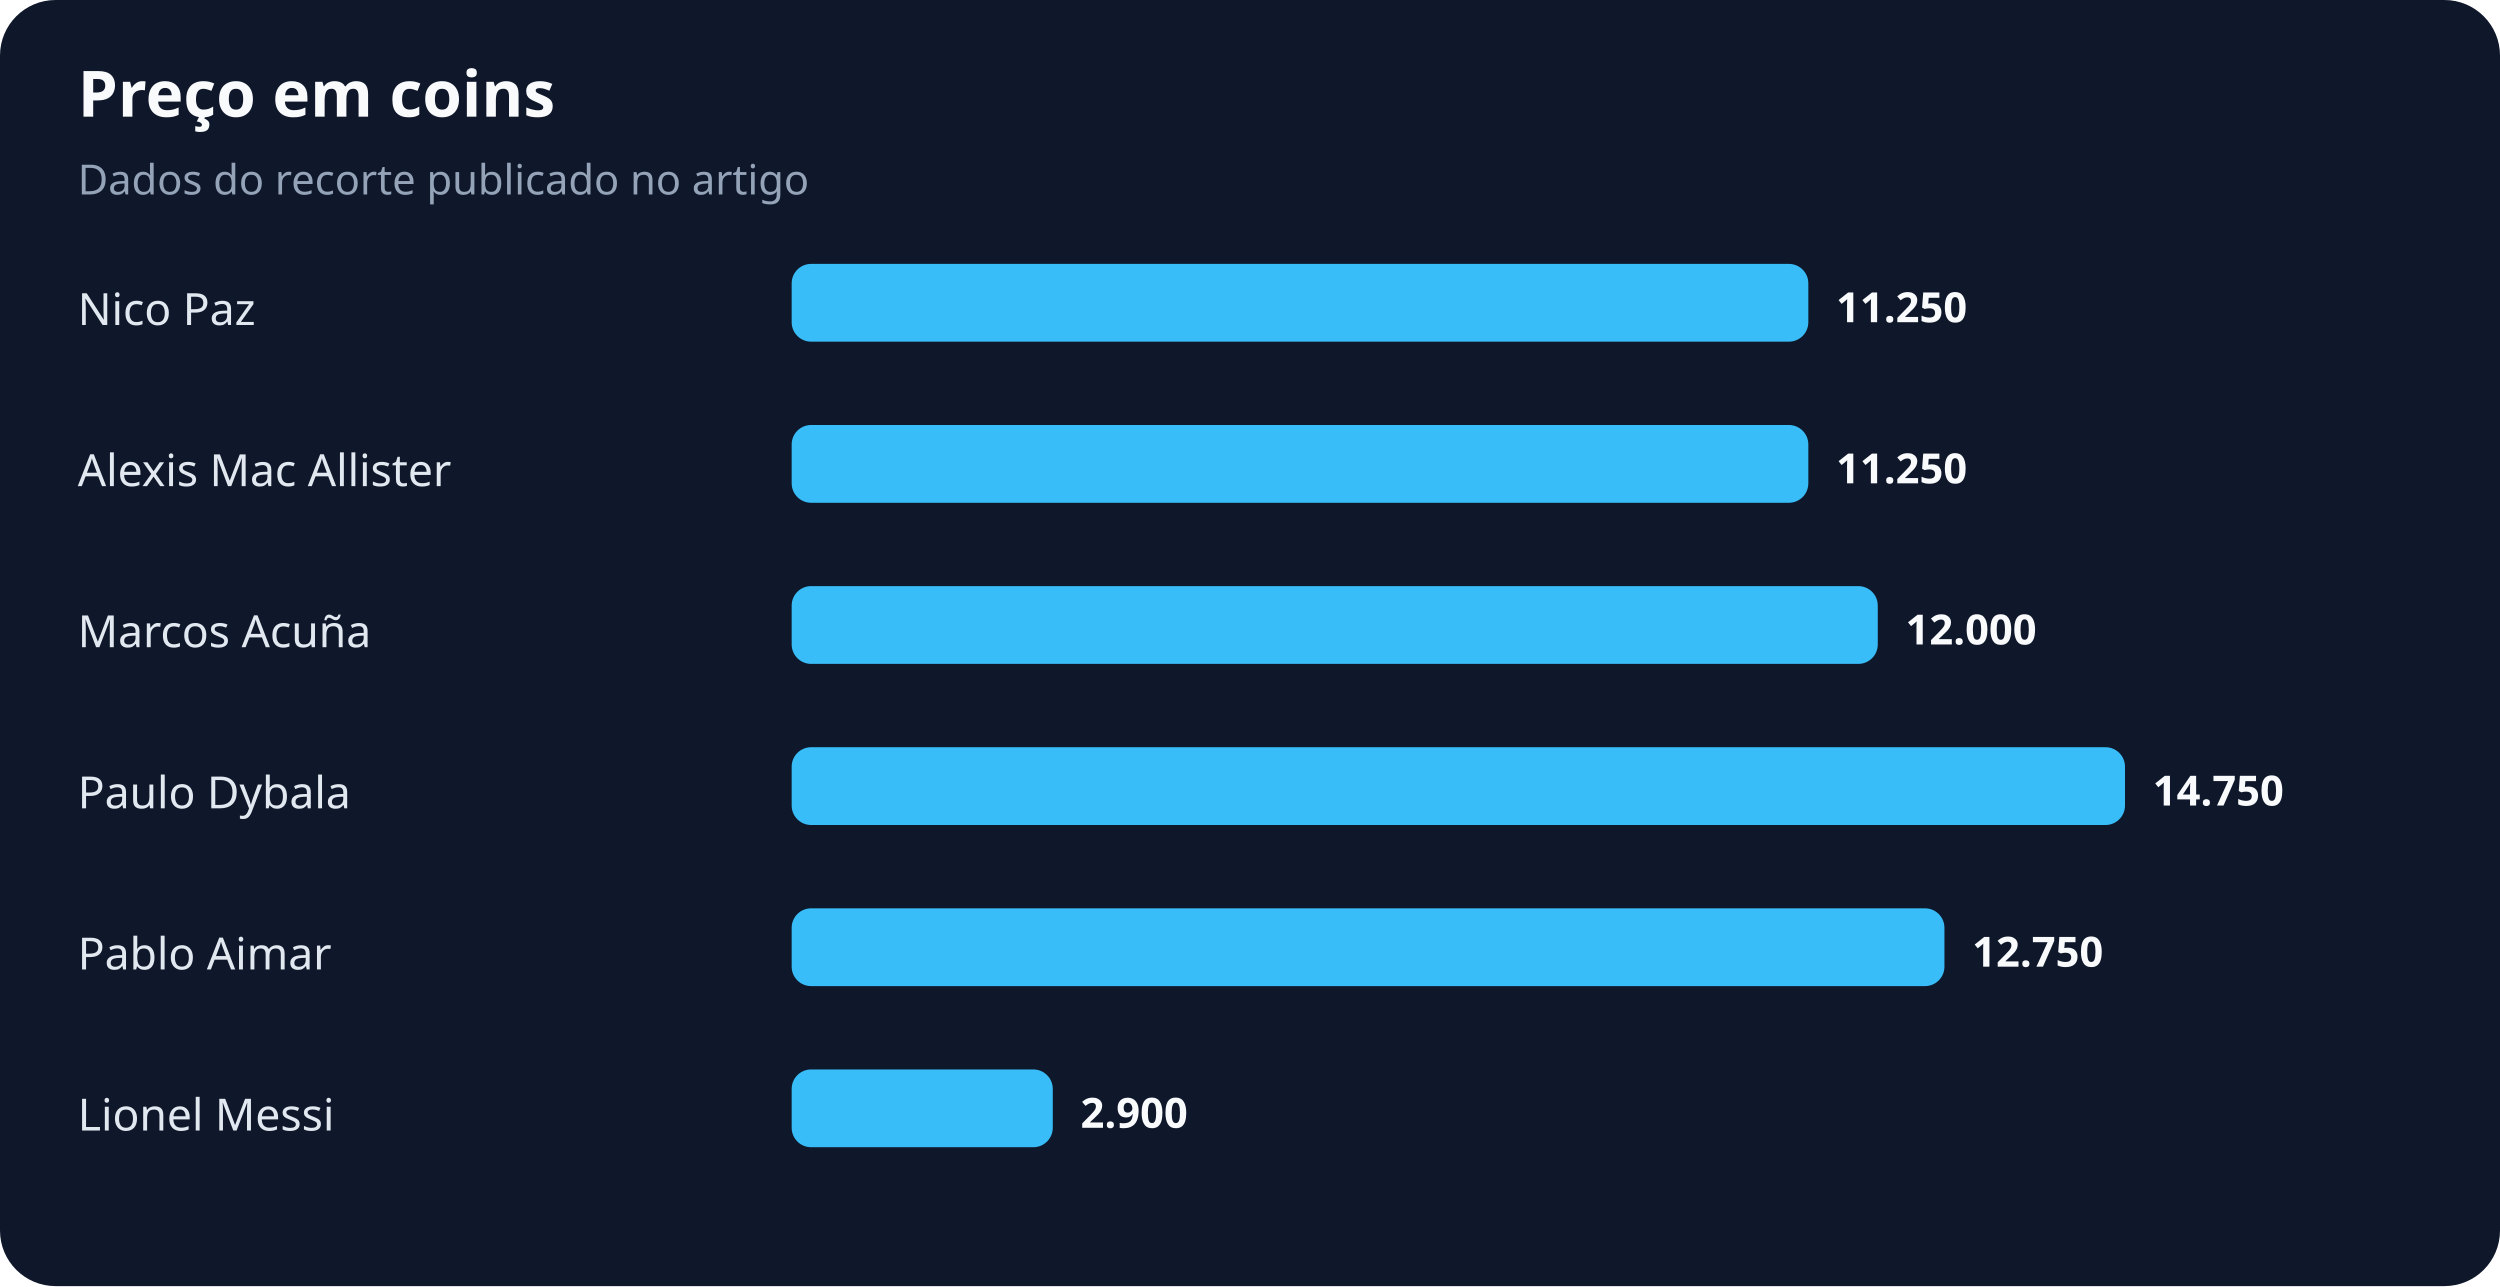
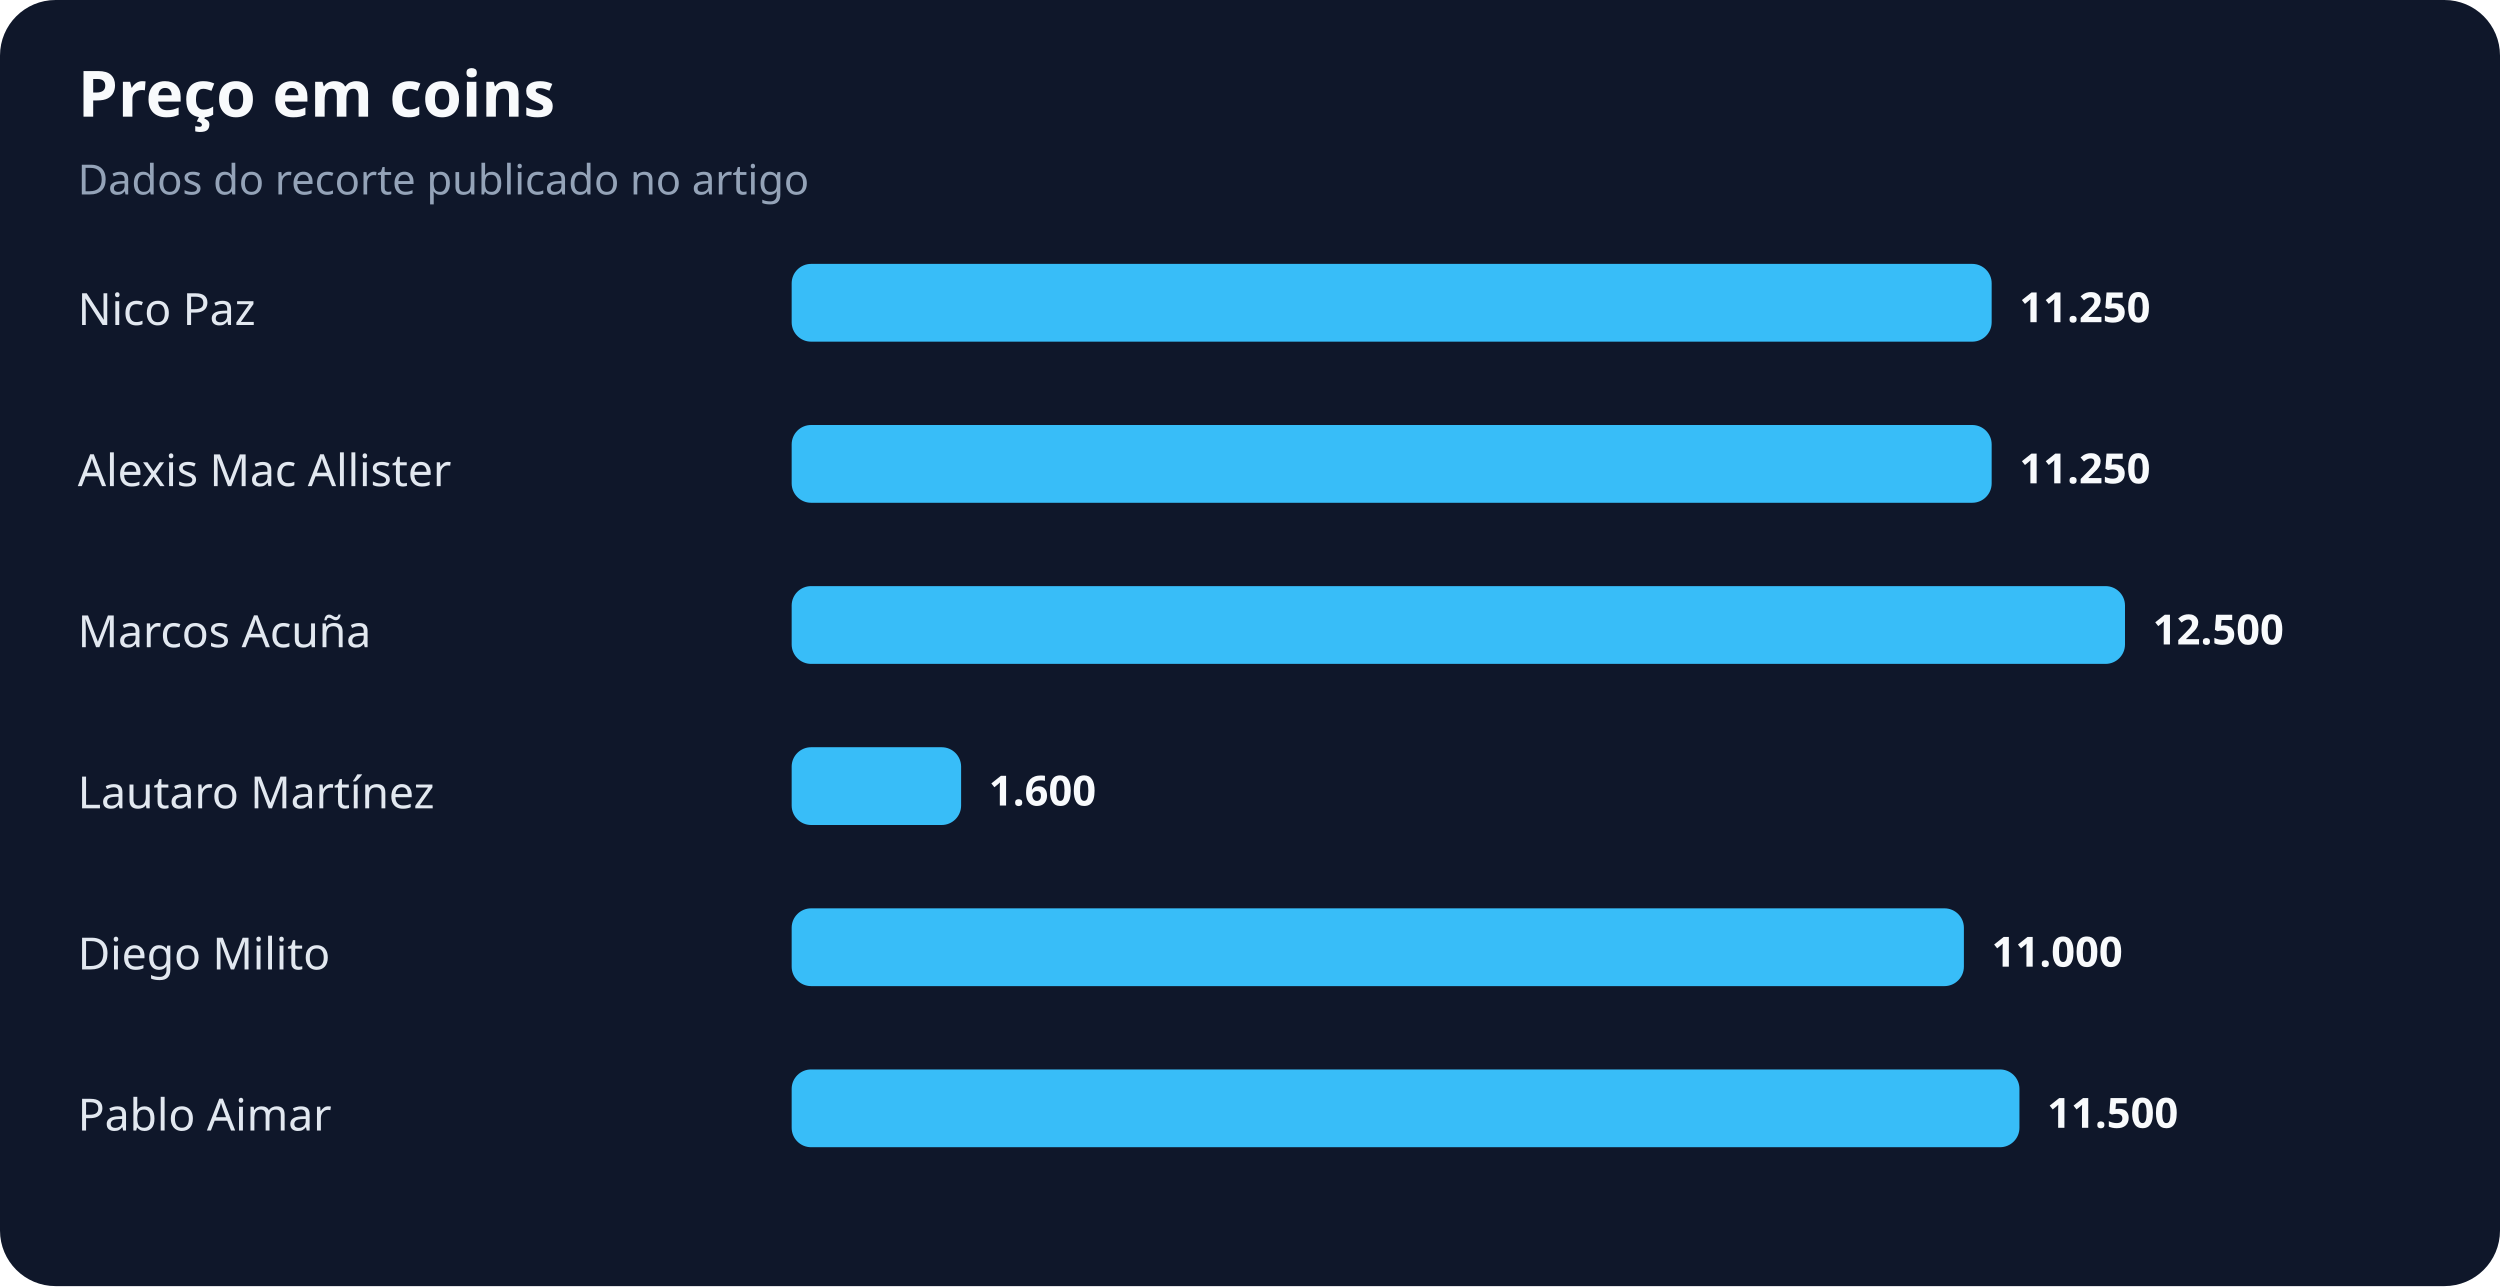
<svg xmlns="http://www.w3.org/2000/svg" width="900" height="463" viewBox="0 0 900 463" role="img" aria-labelledby="title desc">
  <rect width="100%" height="100%" rx="20" fill="#0f172a" />
  <text x="28" y="42" fill="#f8fafc" font-family="system-ui,sans-serif" font-size="23" font-weight="700">Preço em coins</text>
  <text x="28" y="70" fill="#94a3b8" font-family="system-ui,sans-serif" font-size="15">Dados do recorte publicado no artigo</text>
  <text x="28" y="117" fill="#e2e8f0" font-family="system-ui,sans-serif" font-size="16">Nico Paz</text>
-   <rect x="285" y="95" width="366" height="28" rx="7" fill="#38bdf8" />
-   <text x="661" y="116" fill="#f8fafc" font-family="system-ui,sans-serif" font-size="15" font-weight="700">11.250</text>
+   <rect x="285" y="95" width="432" height="28" rx="7" fill="#38bdf8" />
+   <text x="727" y="116" fill="#f8fafc" font-family="system-ui,sans-serif" font-size="15" font-weight="700">11.250</text>
  <text x="28" y="175" fill="#e2e8f0" font-family="system-ui,sans-serif" font-size="16">Alexis Mac Allister</text>
-   <rect x="285" y="153" width="366" height="28" rx="7" fill="#38bdf8" />
-   <text x="661" y="174" fill="#f8fafc" font-family="system-ui,sans-serif" font-size="15" font-weight="700">11.250</text>
+   <rect x="285" y="153" width="432" height="28" rx="7" fill="#38bdf8" />
+   <text x="727" y="174" fill="#f8fafc" font-family="system-ui,sans-serif" font-size="15" font-weight="700">11.250</text>
  <text x="28" y="233" fill="#e2e8f0" font-family="system-ui,sans-serif" font-size="16">Marcos Acuña</text>
-   <rect x="285" y="211" width="391" height="28" rx="7" fill="#38bdf8" />
-   <text x="686" y="232" fill="#f8fafc" font-family="system-ui,sans-serif" font-size="15" font-weight="700">12.000</text>
-   <text x="28" y="291" fill="#e2e8f0" font-family="system-ui,sans-serif" font-size="16">Paulo Dybala</text>
-   <rect x="285" y="269" width="480" height="28" rx="7" fill="#38bdf8" />
-   <text x="775" y="290" fill="#f8fafc" font-family="system-ui,sans-serif" font-size="15" font-weight="700">14.750</text>
-   <text x="28" y="349" fill="#e2e8f0" font-family="system-ui,sans-serif" font-size="16">Pablo Aimar</text>
-   <rect x="285" y="327" width="415" height="28" rx="7" fill="#38bdf8" />
-   <text x="710" y="348" fill="#f8fafc" font-family="system-ui,sans-serif" font-size="15" font-weight="700">12.750</text>
-   <text x="28" y="407" fill="#e2e8f0" font-family="system-ui,sans-serif" font-size="16">Lionel Messi</text>
-   <rect x="285" y="385" width="94" height="28" rx="7" fill="#38bdf8" />
-   <text x="389" y="406" fill="#f8fafc" font-family="system-ui,sans-serif" font-size="15" font-weight="700">2.900</text>
+   <rect x="285" y="211" width="480" height="28" rx="7" fill="#38bdf8" />
+   <text x="775" y="232" fill="#f8fafc" font-family="system-ui,sans-serif" font-size="15" font-weight="700">12.500</text>
+   <text x="28" y="291" fill="#e2e8f0" font-family="system-ui,sans-serif" font-size="16">Lautaro Martínez</text>
+   <rect x="285" y="269" width="61" height="28" rx="7" fill="#38bdf8" />
+   <text x="356" y="290" fill="#f8fafc" font-family="system-ui,sans-serif" font-size="15" font-weight="700">1.600</text>
+   <text x="28" y="349" fill="#e2e8f0" font-family="system-ui,sans-serif" font-size="16">Diego Milito</text>
+   <rect x="285" y="327" width="422" height="28" rx="7" fill="#38bdf8" />
+   <text x="717" y="348" fill="#f8fafc" font-family="system-ui,sans-serif" font-size="15" font-weight="700">11.000</text>
+   <text x="28" y="407" fill="#e2e8f0" font-family="system-ui,sans-serif" font-size="16">Pablo Aimar</text>
+   <rect x="285" y="385" width="442" height="28" rx="7" fill="#38bdf8" />
+   <text x="737" y="406" fill="#f8fafc" font-family="system-ui,sans-serif" font-size="15" font-weight="700">11.500</text>
</svg>
